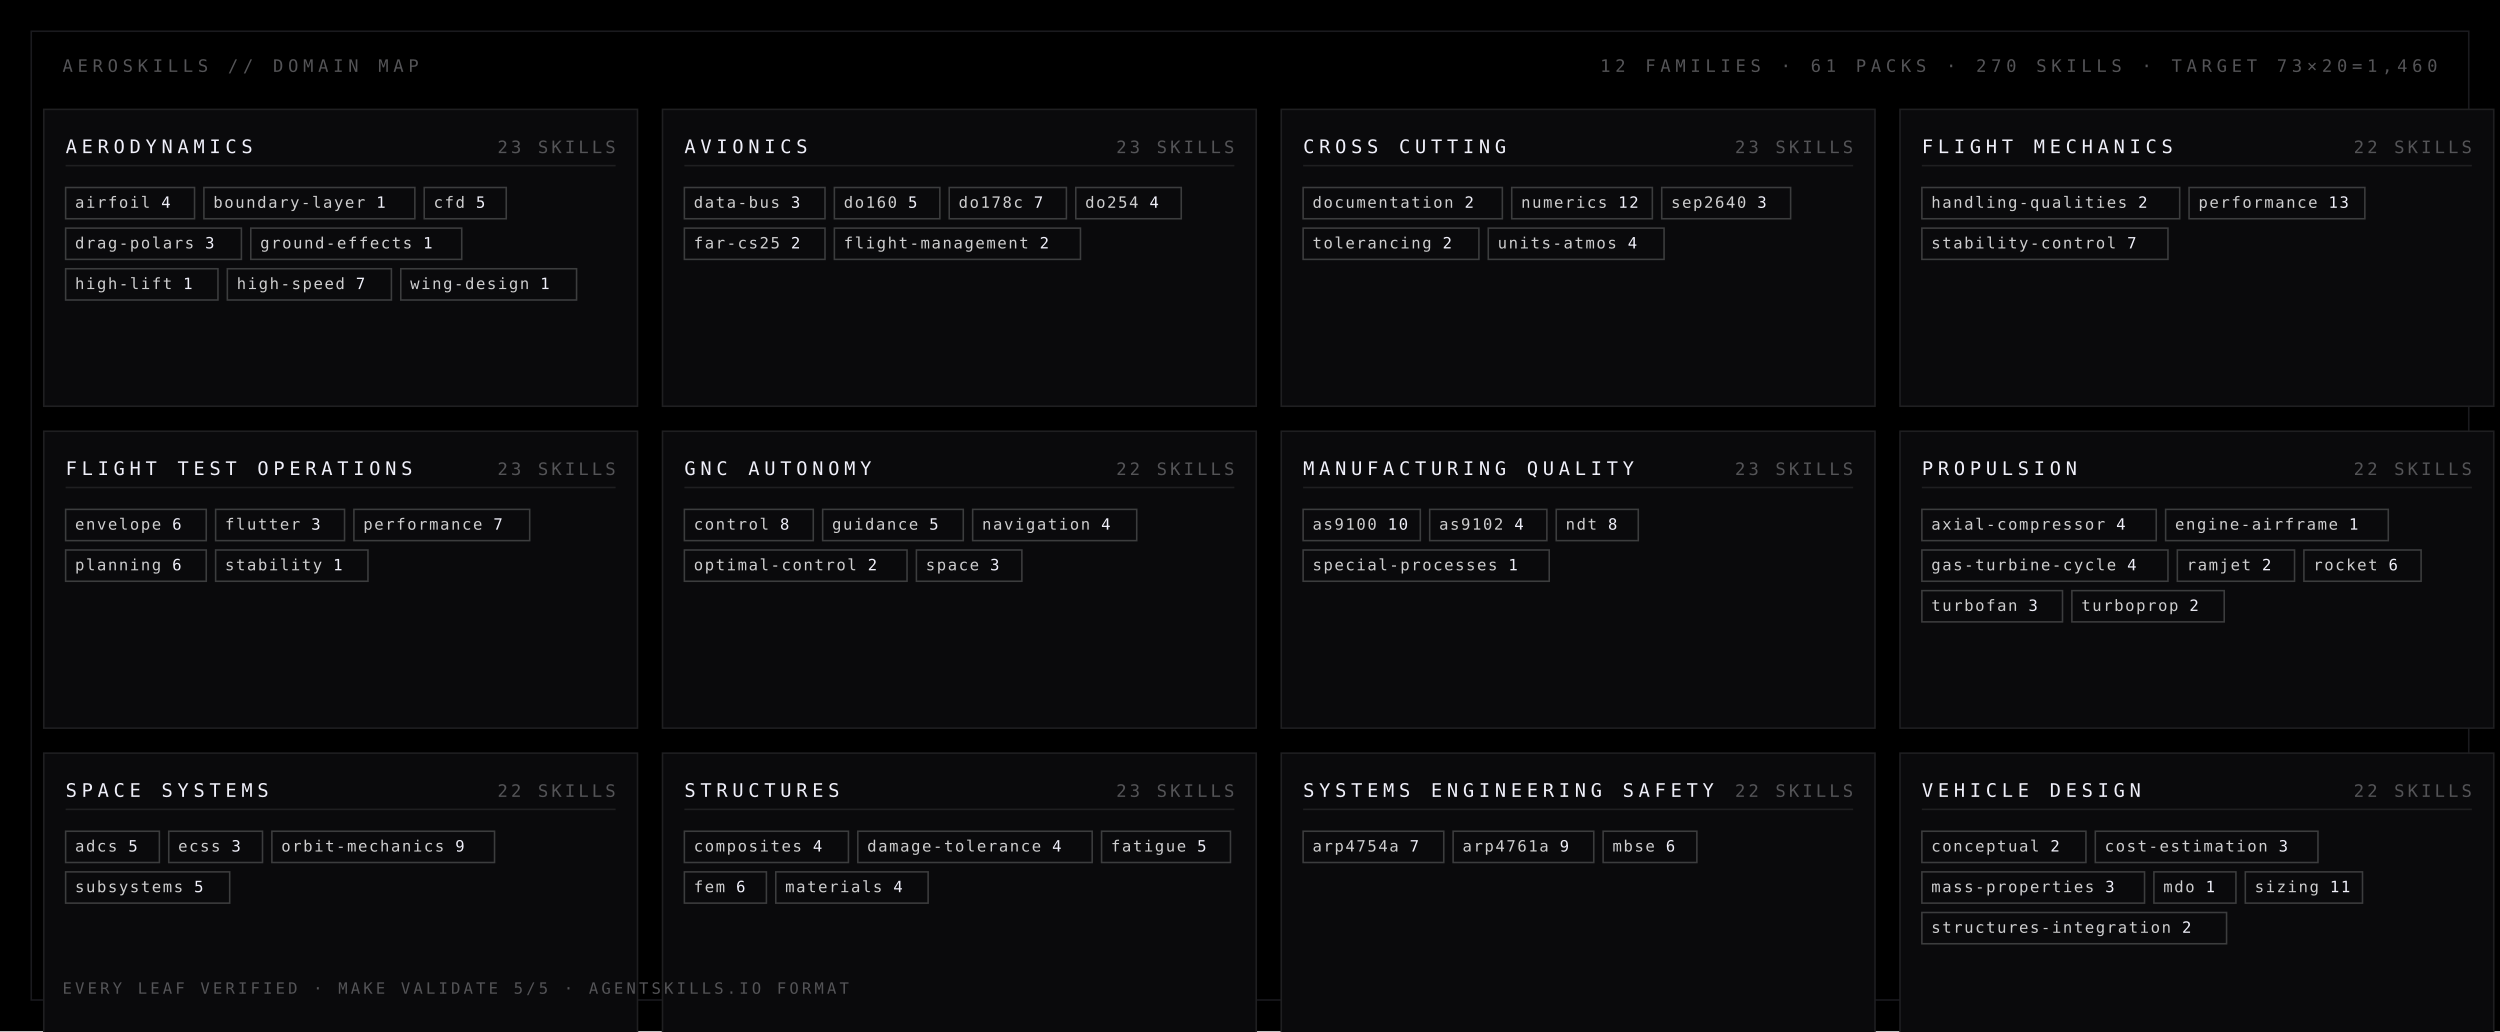
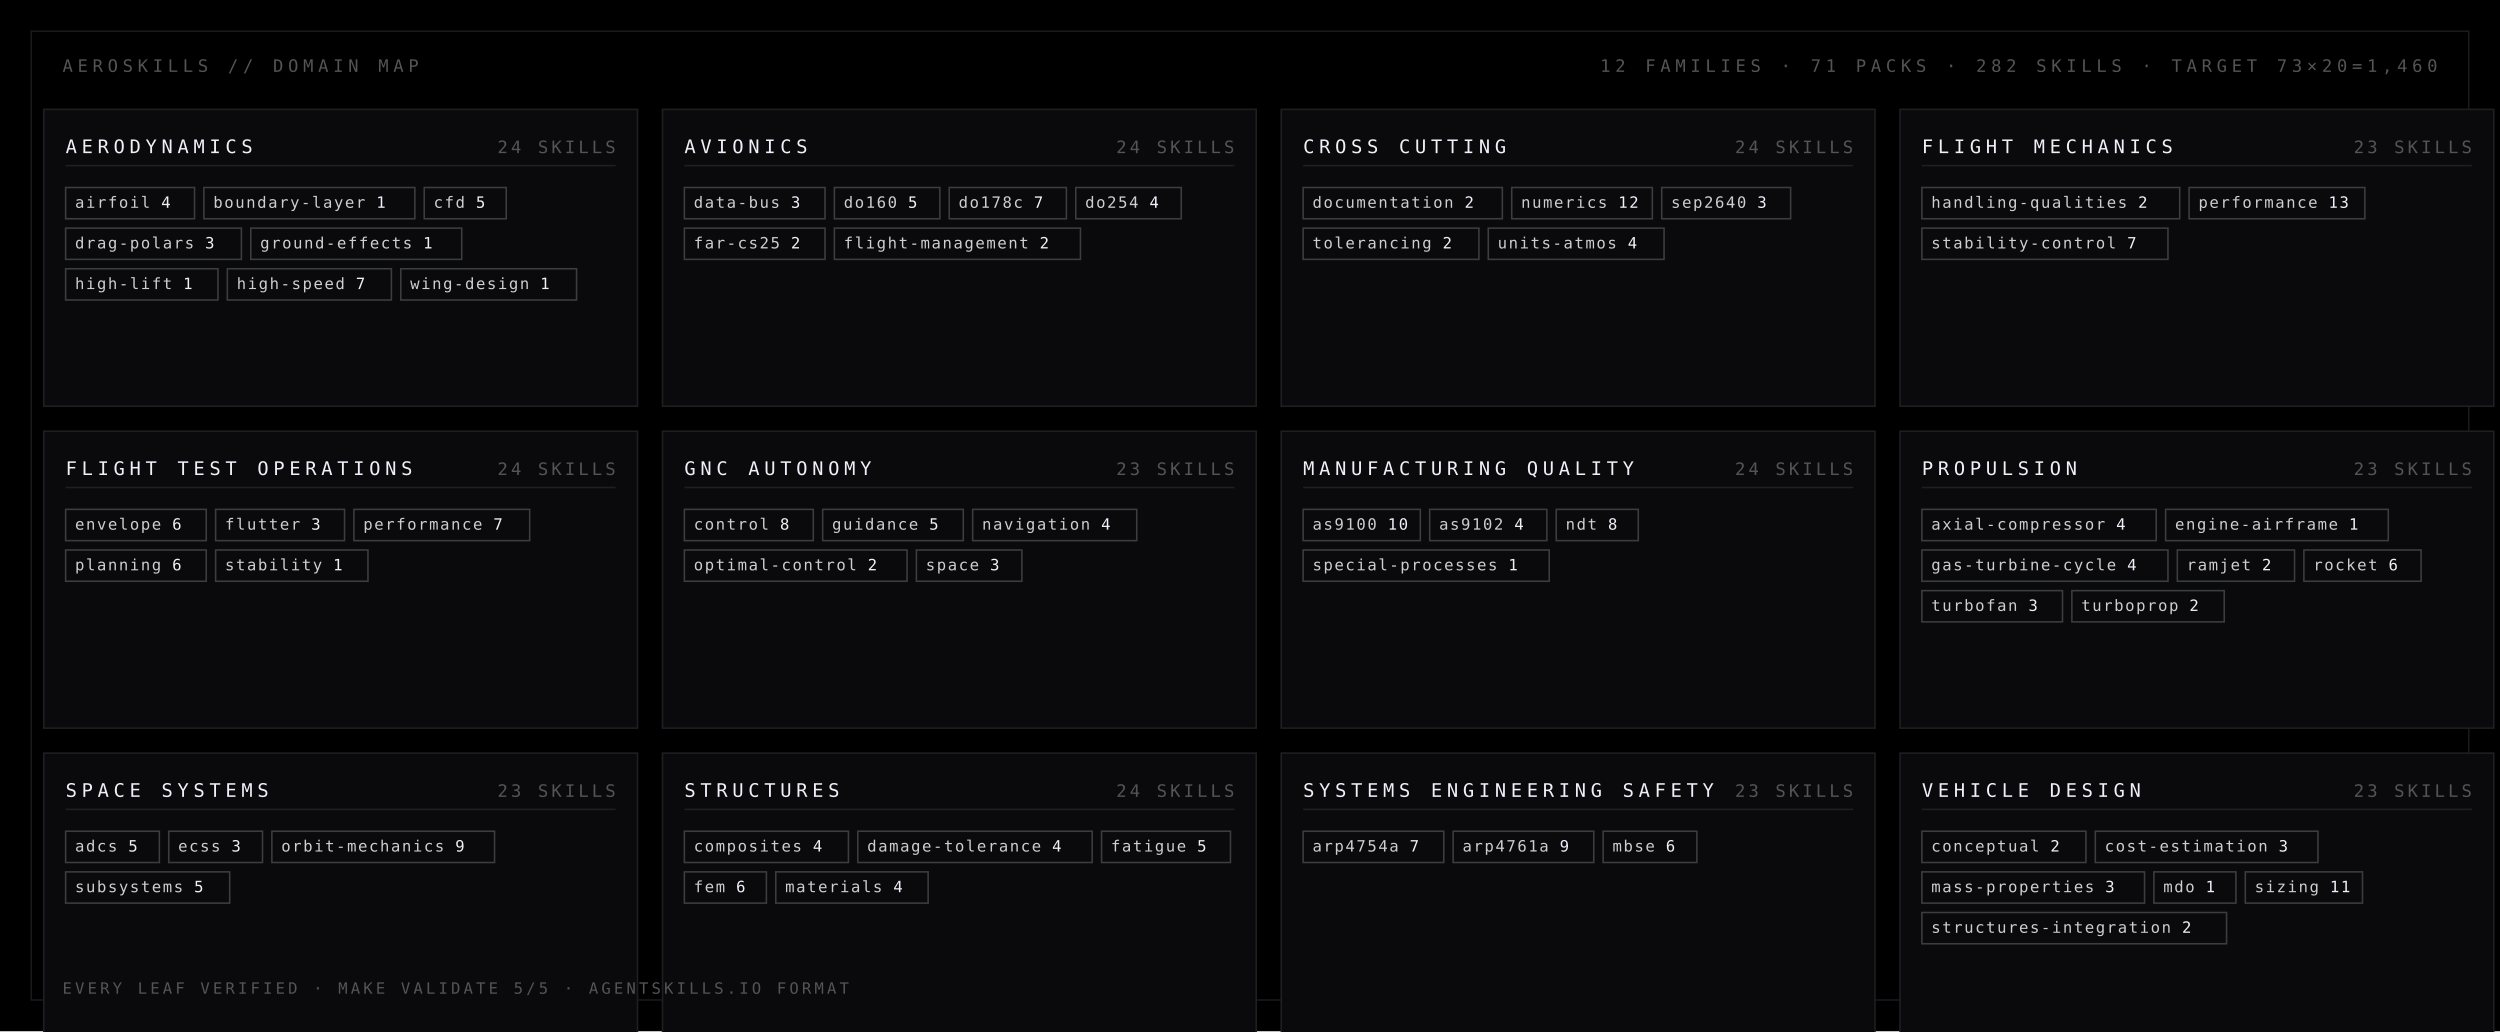
<svg xmlns="http://www.w3.org/2000/svg" width="1600" height="660" viewBox="0 0 1600 660">
  <style>
    .disp { font-family: "Barlow Condensed", "DIN Condensed", "Arial Narrow", sans-serif; font-weight: 700; text-transform: uppercase; }
    .mono { font-family: "JetBrains Mono", "IBM Plex Mono", "Menlo", monospace; }
  </style>
  <rect width="1600" height="660" fill="#000000" />
  <rect x="20" y="20" width="1560" height="620" fill="none" stroke="#1a1a1e" stroke-width="1" />
  <text class="mono" x="40" y="46" font-size="11" fill="#545457" letter-spacing="3">AEROSKILLS // DOMAIN MAP</text>
-   <text class="mono" x="1560" y="46" text-anchor="end" font-size="11" fill="#545457" letter-spacing="3">12 FAMILIES · 61 PACKS · 270 SKILLS · TARGET 73×20=1,460</text>
+   <text class="mono" x="1560" y="46" text-anchor="end" font-size="11" fill="#545457" letter-spacing="3">12 FAMILIES · 71 PACKS · 282 SKILLS · TARGET 73×20=1,460</text>
  <rect x="28" y="70" width="380" height="190" fill="#0a0a0c" stroke="#1f1f21" stroke-width="1" />
  <text class="mono" x="42" y="98" font-size="12" fill="#f0f0fa" letter-spacing="3">AERODYNAMICS</text>
-   <text class="mono" x="394" y="98" text-anchor="end" font-size="11" fill="#545457" letter-spacing="2">23 SKILLS</text>
+   <text class="mono" x="394" y="98" text-anchor="end" font-size="11" fill="#545457" letter-spacing="2">24 SKILLS</text>
  <line x1="42" y1="106" x2="394" y2="106" stroke="#1f1f21" stroke-width="1" />
  <rect x="42" y="120" width="82.5" height="20" fill="none" stroke="#3c3d3e" stroke-width="1" />
  <text class="mono" x="48" y="133" font-size="10" letter-spacing="1" fill="#cececf">airfoil <tspan fill="#f0f0fa">4</tspan>
  </text>
  <rect x="130.5" y="120" width="135.0" height="20" fill="none" stroke="#3c3d3e" stroke-width="1" />
  <text class="mono" x="136.5" y="133" font-size="10" letter-spacing="1" fill="#cececf">boundary-layer <tspan fill="#f0f0fa">1</tspan>
  </text>
  <rect x="271.5" y="120" width="52.5" height="20" fill="none" stroke="#3c3d3e" stroke-width="1" />
  <text class="mono" x="277.5" y="133" font-size="10" letter-spacing="1" fill="#cececf">cfd <tspan fill="#f0f0fa">5</tspan>
  </text>
  <rect x="42" y="146" width="112.5" height="20" fill="none" stroke="#3c3d3e" stroke-width="1" />
  <text class="mono" x="48" y="159" font-size="10" letter-spacing="1" fill="#cececf">drag-polars <tspan fill="#f0f0fa">3</tspan>
  </text>
  <rect x="160.5" y="146" width="135.0" height="20" fill="none" stroke="#3c3d3e" stroke-width="1" />
  <text class="mono" x="166.5" y="159" font-size="10" letter-spacing="1" fill="#cececf">ground-effects <tspan fill="#f0f0fa">1</tspan>
  </text>
  <rect x="42" y="172" width="97.5" height="20" fill="none" stroke="#3c3d3e" stroke-width="1" />
  <text class="mono" x="48" y="185" font-size="10" letter-spacing="1" fill="#cececf">high-lift <tspan fill="#f0f0fa">1</tspan>
  </text>
  <rect x="145.5" y="172" width="105.0" height="20" fill="none" stroke="#3c3d3e" stroke-width="1" />
  <text class="mono" x="151.5" y="185" font-size="10" letter-spacing="1" fill="#cececf">high-speed <tspan fill="#f0f0fa">7</tspan>
  </text>
  <rect x="256.5" y="172" width="112.5" height="20" fill="none" stroke="#3c3d3e" stroke-width="1" />
  <text class="mono" x="262.5" y="185" font-size="10" letter-spacing="1" fill="#cececf">wing-design <tspan fill="#f0f0fa">1</tspan>
  </text>
  <rect x="424" y="70" width="380" height="190" fill="#0a0a0c" stroke="#1f1f21" stroke-width="1" />
  <text class="mono" x="438" y="98" font-size="12" fill="#f0f0fa" letter-spacing="3">AVIONICS</text>
-   <text class="mono" x="790" y="98" text-anchor="end" font-size="11" fill="#545457" letter-spacing="2">23 SKILLS</text>
+   <text class="mono" x="790" y="98" text-anchor="end" font-size="11" fill="#545457" letter-spacing="2">24 SKILLS</text>
  <line x1="438" y1="106" x2="790" y2="106" stroke="#1f1f21" stroke-width="1" />
  <rect x="438" y="120" width="90.0" height="20" fill="none" stroke="#3c3d3e" stroke-width="1" />
  <text class="mono" x="444" y="133" font-size="10" letter-spacing="1" fill="#cececf">data-bus <tspan fill="#f0f0fa">3</tspan>
  </text>
  <rect x="534.0" y="120" width="67.5" height="20" fill="none" stroke="#3c3d3e" stroke-width="1" />
  <text class="mono" x="540.0" y="133" font-size="10" letter-spacing="1" fill="#cececf">do160 <tspan fill="#f0f0fa">5</tspan>
  </text>
  <rect x="607.5" y="120" width="75.0" height="20" fill="none" stroke="#3c3d3e" stroke-width="1" />
  <text class="mono" x="613.5" y="133" font-size="10" letter-spacing="1" fill="#cececf">do178c <tspan fill="#f0f0fa">7</tspan>
  </text>
  <rect x="688.5" y="120" width="67.5" height="20" fill="none" stroke="#3c3d3e" stroke-width="1" />
  <text class="mono" x="694.5" y="133" font-size="10" letter-spacing="1" fill="#cececf">do254 <tspan fill="#f0f0fa">4</tspan>
  </text>
  <rect x="438" y="146" width="90.0" height="20" fill="none" stroke="#3c3d3e" stroke-width="1" />
  <text class="mono" x="444" y="159" font-size="10" letter-spacing="1" fill="#cececf">far-cs25 <tspan fill="#f0f0fa">2</tspan>
  </text>
  <rect x="534.0" y="146" width="157.5" height="20" fill="none" stroke="#3c3d3e" stroke-width="1" />
  <text class="mono" x="540.0" y="159" font-size="10" letter-spacing="1" fill="#cececf">flight-management <tspan fill="#f0f0fa">2</tspan>
  </text>
  <rect x="820" y="70" width="380" height="190" fill="#0a0a0c" stroke="#1f1f21" stroke-width="1" />
  <text class="mono" x="834" y="98" font-size="12" fill="#f0f0fa" letter-spacing="3">CROSS CUTTING</text>
-   <text class="mono" x="1186" y="98" text-anchor="end" font-size="11" fill="#545457" letter-spacing="2">23 SKILLS</text>
+   <text class="mono" x="1186" y="98" text-anchor="end" font-size="11" fill="#545457" letter-spacing="2">24 SKILLS</text>
  <line x1="834" y1="106" x2="1186" y2="106" stroke="#1f1f21" stroke-width="1" />
  <rect x="834" y="120" width="127.5" height="20" fill="none" stroke="#3c3d3e" stroke-width="1" />
  <text class="mono" x="840" y="133" font-size="10" letter-spacing="1" fill="#cececf">documentation <tspan fill="#f0f0fa">2</tspan>
  </text>
  <rect x="967.5" y="120" width="90.0" height="20" fill="none" stroke="#3c3d3e" stroke-width="1" />
  <text class="mono" x="973.5" y="133" font-size="10" letter-spacing="1" fill="#cececf">numerics <tspan fill="#f0f0fa">12</tspan>
  </text>
  <rect x="1063.5" y="120" width="82.5" height="20" fill="none" stroke="#3c3d3e" stroke-width="1" />
  <text class="mono" x="1069.5" y="133" font-size="10" letter-spacing="1" fill="#cececf">sep2640 <tspan fill="#f0f0fa">3</tspan>
  </text>
  <rect x="834" y="146" width="112.5" height="20" fill="none" stroke="#3c3d3e" stroke-width="1" />
  <text class="mono" x="840" y="159" font-size="10" letter-spacing="1" fill="#cececf">tolerancing <tspan fill="#f0f0fa">2</tspan>
  </text>
  <rect x="952.5" y="146" width="112.5" height="20" fill="none" stroke="#3c3d3e" stroke-width="1" />
  <text class="mono" x="958.5" y="159" font-size="10" letter-spacing="1" fill="#cececf">units-atmos <tspan fill="#f0f0fa">4</tspan>
  </text>
  <rect x="1216" y="70" width="380" height="190" fill="#0a0a0c" stroke="#1f1f21" stroke-width="1" />
  <text class="mono" x="1230" y="98" font-size="12" fill="#f0f0fa" letter-spacing="3">FLIGHT MECHANICS</text>
-   <text class="mono" x="1582" y="98" text-anchor="end" font-size="11" fill="#545457" letter-spacing="2">22 SKILLS</text>
+   <text class="mono" x="1582" y="98" text-anchor="end" font-size="11" fill="#545457" letter-spacing="2">23 SKILLS</text>
  <line x1="1230" y1="106" x2="1582" y2="106" stroke="#1f1f21" stroke-width="1" />
  <rect x="1230" y="120" width="165.0" height="20" fill="none" stroke="#3c3d3e" stroke-width="1" />
  <text class="mono" x="1236" y="133" font-size="10" letter-spacing="1" fill="#cececf">handling-qualities <tspan fill="#f0f0fa">2</tspan>
  </text>
  <rect x="1401.0" y="120" width="112.5" height="20" fill="none" stroke="#3c3d3e" stroke-width="1" />
  <text class="mono" x="1407.0" y="133" font-size="10" letter-spacing="1" fill="#cececf">performance <tspan fill="#f0f0fa">13</tspan>
  </text>
  <rect x="1230" y="146" width="157.5" height="20" fill="none" stroke="#3c3d3e" stroke-width="1" />
  <text class="mono" x="1236" y="159" font-size="10" letter-spacing="1" fill="#cececf">stability-control <tspan fill="#f0f0fa">7</tspan>
  </text>
  <rect x="28" y="276" width="380" height="190" fill="#0a0a0c" stroke="#1f1f21" stroke-width="1" />
  <text class="mono" x="42" y="304" font-size="12" fill="#f0f0fa" letter-spacing="3">FLIGHT TEST OPERATIONS</text>
-   <text class="mono" x="394" y="304" text-anchor="end" font-size="11" fill="#545457" letter-spacing="2">23 SKILLS</text>
+   <text class="mono" x="394" y="304" text-anchor="end" font-size="11" fill="#545457" letter-spacing="2">24 SKILLS</text>
  <line x1="42" y1="312" x2="394" y2="312" stroke="#1f1f21" stroke-width="1" />
  <rect x="42" y="326" width="90.0" height="20" fill="none" stroke="#3c3d3e" stroke-width="1" />
  <text class="mono" x="48" y="339" font-size="10" letter-spacing="1" fill="#cececf">envelope <tspan fill="#f0f0fa">6</tspan>
  </text>
  <rect x="138.0" y="326" width="82.5" height="20" fill="none" stroke="#3c3d3e" stroke-width="1" />
  <text class="mono" x="144.0" y="339" font-size="10" letter-spacing="1" fill="#cececf">flutter <tspan fill="#f0f0fa">3</tspan>
  </text>
  <rect x="226.5" y="326" width="112.5" height="20" fill="none" stroke="#3c3d3e" stroke-width="1" />
  <text class="mono" x="232.5" y="339" font-size="10" letter-spacing="1" fill="#cececf">performance <tspan fill="#f0f0fa">7</tspan>
  </text>
  <rect x="42" y="352" width="90.0" height="20" fill="none" stroke="#3c3d3e" stroke-width="1" />
  <text class="mono" x="48" y="365" font-size="10" letter-spacing="1" fill="#cececf">planning <tspan fill="#f0f0fa">6</tspan>
  </text>
  <rect x="138.0" y="352" width="97.5" height="20" fill="none" stroke="#3c3d3e" stroke-width="1" />
  <text class="mono" x="144.0" y="365" font-size="10" letter-spacing="1" fill="#cececf">stability <tspan fill="#f0f0fa">1</tspan>
  </text>
  <rect x="424" y="276" width="380" height="190" fill="#0a0a0c" stroke="#1f1f21" stroke-width="1" />
  <text class="mono" x="438" y="304" font-size="12" fill="#f0f0fa" letter-spacing="3">GNC AUTONOMY</text>
-   <text class="mono" x="790" y="304" text-anchor="end" font-size="11" fill="#545457" letter-spacing="2">22 SKILLS</text>
+   <text class="mono" x="790" y="304" text-anchor="end" font-size="11" fill="#545457" letter-spacing="2">23 SKILLS</text>
  <line x1="438" y1="312" x2="790" y2="312" stroke="#1f1f21" stroke-width="1" />
  <rect x="438" y="326" width="82.5" height="20" fill="none" stroke="#3c3d3e" stroke-width="1" />
  <text class="mono" x="444" y="339" font-size="10" letter-spacing="1" fill="#cececf">control <tspan fill="#f0f0fa">8</tspan>
  </text>
  <rect x="526.5" y="326" width="90.0" height="20" fill="none" stroke="#3c3d3e" stroke-width="1" />
  <text class="mono" x="532.5" y="339" font-size="10" letter-spacing="1" fill="#cececf">guidance <tspan fill="#f0f0fa">5</tspan>
  </text>
  <rect x="622.5" y="326" width="105.0" height="20" fill="none" stroke="#3c3d3e" stroke-width="1" />
  <text class="mono" x="628.5" y="339" font-size="10" letter-spacing="1" fill="#cececf">navigation <tspan fill="#f0f0fa">4</tspan>
  </text>
  <rect x="438" y="352" width="142.5" height="20" fill="none" stroke="#3c3d3e" stroke-width="1" />
  <text class="mono" x="444" y="365" font-size="10" letter-spacing="1" fill="#cececf">optimal-control <tspan fill="#f0f0fa">2</tspan>
  </text>
  <rect x="586.5" y="352" width="67.5" height="20" fill="none" stroke="#3c3d3e" stroke-width="1" />
  <text class="mono" x="592.5" y="365" font-size="10" letter-spacing="1" fill="#cececf">space <tspan fill="#f0f0fa">3</tspan>
  </text>
  <rect x="820" y="276" width="380" height="190" fill="#0a0a0c" stroke="#1f1f21" stroke-width="1" />
  <text class="mono" x="834" y="304" font-size="12" fill="#f0f0fa" letter-spacing="3">MANUFACTURING QUALITY</text>
-   <text class="mono" x="1186" y="304" text-anchor="end" font-size="11" fill="#545457" letter-spacing="2">23 SKILLS</text>
+   <text class="mono" x="1186" y="304" text-anchor="end" font-size="11" fill="#545457" letter-spacing="2">24 SKILLS</text>
  <line x1="834" y1="312" x2="1186" y2="312" stroke="#1f1f21" stroke-width="1" />
  <rect x="834" y="326" width="75.0" height="20" fill="none" stroke="#3c3d3e" stroke-width="1" />
  <text class="mono" x="840" y="339" font-size="10" letter-spacing="1" fill="#cececf">as9100 <tspan fill="#f0f0fa">10</tspan>
  </text>
  <rect x="915.0" y="326" width="75.0" height="20" fill="none" stroke="#3c3d3e" stroke-width="1" />
  <text class="mono" x="921.0" y="339" font-size="10" letter-spacing="1" fill="#cececf">as9102 <tspan fill="#f0f0fa">4</tspan>
  </text>
  <rect x="996.0" y="326" width="52.5" height="20" fill="none" stroke="#3c3d3e" stroke-width="1" />
  <text class="mono" x="1002.0" y="339" font-size="10" letter-spacing="1" fill="#cececf">ndt <tspan fill="#f0f0fa">8</tspan>
  </text>
  <rect x="834" y="352" width="157.5" height="20" fill="none" stroke="#3c3d3e" stroke-width="1" />
  <text class="mono" x="840" y="365" font-size="10" letter-spacing="1" fill="#cececf">special-processes <tspan fill="#f0f0fa">1</tspan>
  </text>
  <rect x="1216" y="276" width="380" height="190" fill="#0a0a0c" stroke="#1f1f21" stroke-width="1" />
  <text class="mono" x="1230" y="304" font-size="12" fill="#f0f0fa" letter-spacing="3">PROPULSION</text>
-   <text class="mono" x="1582" y="304" text-anchor="end" font-size="11" fill="#545457" letter-spacing="2">22 SKILLS</text>
+   <text class="mono" x="1582" y="304" text-anchor="end" font-size="11" fill="#545457" letter-spacing="2">23 SKILLS</text>
  <line x1="1230" y1="312" x2="1582" y2="312" stroke="#1f1f21" stroke-width="1" />
  <rect x="1230" y="326" width="150.0" height="20" fill="none" stroke="#3c3d3e" stroke-width="1" />
  <text class="mono" x="1236" y="339" font-size="10" letter-spacing="1" fill="#cececf">axial-compressor <tspan fill="#f0f0fa">4</tspan>
  </text>
  <rect x="1386.0" y="326" width="142.5" height="20" fill="none" stroke="#3c3d3e" stroke-width="1" />
  <text class="mono" x="1392.0" y="339" font-size="10" letter-spacing="1" fill="#cececf">engine-airframe <tspan fill="#f0f0fa">1</tspan>
  </text>
  <rect x="1230" y="352" width="157.5" height="20" fill="none" stroke="#3c3d3e" stroke-width="1" />
  <text class="mono" x="1236" y="365" font-size="10" letter-spacing="1" fill="#cececf">gas-turbine-cycle <tspan fill="#f0f0fa">4</tspan>
  </text>
  <rect x="1393.5" y="352" width="75.0" height="20" fill="none" stroke="#3c3d3e" stroke-width="1" />
  <text class="mono" x="1399.5" y="365" font-size="10" letter-spacing="1" fill="#cececf">ramjet <tspan fill="#f0f0fa">2</tspan>
  </text>
  <rect x="1474.5" y="352" width="75.0" height="20" fill="none" stroke="#3c3d3e" stroke-width="1" />
  <text class="mono" x="1480.5" y="365" font-size="10" letter-spacing="1" fill="#cececf">rocket <tspan fill="#f0f0fa">6</tspan>
  </text>
  <rect x="1230" y="378" width="90.0" height="20" fill="none" stroke="#3c3d3e" stroke-width="1" />
  <text class="mono" x="1236" y="391" font-size="10" letter-spacing="1" fill="#cececf">turbofan <tspan fill="#f0f0fa">3</tspan>
  </text>
  <rect x="1326.0" y="378" width="97.5" height="20" fill="none" stroke="#3c3d3e" stroke-width="1" />
  <text class="mono" x="1332.0" y="391" font-size="10" letter-spacing="1" fill="#cececf">turboprop <tspan fill="#f0f0fa">2</tspan>
  </text>
  <rect x="28" y="482" width="380" height="190" fill="#0a0a0c" stroke="#1f1f21" stroke-width="1" />
  <text class="mono" x="42" y="510" font-size="12" fill="#f0f0fa" letter-spacing="3">SPACE SYSTEMS</text>
-   <text class="mono" x="394" y="510" text-anchor="end" font-size="11" fill="#545457" letter-spacing="2">22 SKILLS</text>
+   <text class="mono" x="394" y="510" text-anchor="end" font-size="11" fill="#545457" letter-spacing="2">23 SKILLS</text>
  <line x1="42" y1="518" x2="394" y2="518" stroke="#1f1f21" stroke-width="1" />
  <rect x="42" y="532" width="60.0" height="20" fill="none" stroke="#3c3d3e" stroke-width="1" />
  <text class="mono" x="48" y="545" font-size="10" letter-spacing="1" fill="#cececf">adcs <tspan fill="#f0f0fa">5</tspan>
  </text>
  <rect x="108.0" y="532" width="60.0" height="20" fill="none" stroke="#3c3d3e" stroke-width="1" />
  <text class="mono" x="114.0" y="545" font-size="10" letter-spacing="1" fill="#cececf">ecss <tspan fill="#f0f0fa">3</tspan>
  </text>
  <rect x="174.0" y="532" width="142.5" height="20" fill="none" stroke="#3c3d3e" stroke-width="1" />
  <text class="mono" x="180.0" y="545" font-size="10" letter-spacing="1" fill="#cececf">orbit-mechanics <tspan fill="#f0f0fa">9</tspan>
  </text>
  <rect x="42" y="558" width="105.0" height="20" fill="none" stroke="#3c3d3e" stroke-width="1" />
  <text class="mono" x="48" y="571" font-size="10" letter-spacing="1" fill="#cececf">subsystems <tspan fill="#f0f0fa">5</tspan>
  </text>
  <rect x="424" y="482" width="380" height="190" fill="#0a0a0c" stroke="#1f1f21" stroke-width="1" />
  <text class="mono" x="438" y="510" font-size="12" fill="#f0f0fa" letter-spacing="3">STRUCTURES</text>
-   <text class="mono" x="790" y="510" text-anchor="end" font-size="11" fill="#545457" letter-spacing="2">23 SKILLS</text>
+   <text class="mono" x="790" y="510" text-anchor="end" font-size="11" fill="#545457" letter-spacing="2">24 SKILLS</text>
  <line x1="438" y1="518" x2="790" y2="518" stroke="#1f1f21" stroke-width="1" />
  <rect x="438" y="532" width="105.0" height="20" fill="none" stroke="#3c3d3e" stroke-width="1" />
  <text class="mono" x="444" y="545" font-size="10" letter-spacing="1" fill="#cececf">composites <tspan fill="#f0f0fa">4</tspan>
  </text>
  <rect x="549.0" y="532" width="150.0" height="20" fill="none" stroke="#3c3d3e" stroke-width="1" />
  <text class="mono" x="555.0" y="545" font-size="10" letter-spacing="1" fill="#cececf">damage-tolerance <tspan fill="#f0f0fa">4</tspan>
  </text>
  <rect x="705.0" y="532" width="82.5" height="20" fill="none" stroke="#3c3d3e" stroke-width="1" />
  <text class="mono" x="711.0" y="545" font-size="10" letter-spacing="1" fill="#cececf">fatigue <tspan fill="#f0f0fa">5</tspan>
  </text>
  <rect x="438" y="558" width="52.5" height="20" fill="none" stroke="#3c3d3e" stroke-width="1" />
  <text class="mono" x="444" y="571" font-size="10" letter-spacing="1" fill="#cececf">fem <tspan fill="#f0f0fa">6</tspan>
  </text>
  <rect x="496.5" y="558" width="97.5" height="20" fill="none" stroke="#3c3d3e" stroke-width="1" />
  <text class="mono" x="502.5" y="571" font-size="10" letter-spacing="1" fill="#cececf">materials <tspan fill="#f0f0fa">4</tspan>
  </text>
  <rect x="820" y="482" width="380" height="190" fill="#0a0a0c" stroke="#1f1f21" stroke-width="1" />
  <text class="mono" x="834" y="510" font-size="12" fill="#f0f0fa" letter-spacing="3">SYSTEMS ENGINEERING SAFETY</text>
-   <text class="mono" x="1186" y="510" text-anchor="end" font-size="11" fill="#545457" letter-spacing="2">22 SKILLS</text>
+   <text class="mono" x="1186" y="510" text-anchor="end" font-size="11" fill="#545457" letter-spacing="2">23 SKILLS</text>
  <line x1="834" y1="518" x2="1186" y2="518" stroke="#1f1f21" stroke-width="1" />
  <rect x="834" y="532" width="90.0" height="20" fill="none" stroke="#3c3d3e" stroke-width="1" />
  <text class="mono" x="840" y="545" font-size="10" letter-spacing="1" fill="#cececf">arp4754a <tspan fill="#f0f0fa">7</tspan>
  </text>
  <rect x="930.0" y="532" width="90.0" height="20" fill="none" stroke="#3c3d3e" stroke-width="1" />
  <text class="mono" x="936.0" y="545" font-size="10" letter-spacing="1" fill="#cececf">arp4761a <tspan fill="#f0f0fa">9</tspan>
  </text>
  <rect x="1026.0" y="532" width="60.0" height="20" fill="none" stroke="#3c3d3e" stroke-width="1" />
  <text class="mono" x="1032.0" y="545" font-size="10" letter-spacing="1" fill="#cececf">mbse <tspan fill="#f0f0fa">6</tspan>
  </text>
  <rect x="1216" y="482" width="380" height="190" fill="#0a0a0c" stroke="#1f1f21" stroke-width="1" />
  <text class="mono" x="1230" y="510" font-size="12" fill="#f0f0fa" letter-spacing="3">VEHICLE DESIGN</text>
-   <text class="mono" x="1582" y="510" text-anchor="end" font-size="11" fill="#545457" letter-spacing="2">22 SKILLS</text>
+   <text class="mono" x="1582" y="510" text-anchor="end" font-size="11" fill="#545457" letter-spacing="2">23 SKILLS</text>
  <line x1="1230" y1="518" x2="1582" y2="518" stroke="#1f1f21" stroke-width="1" />
  <rect x="1230" y="532" width="105.0" height="20" fill="none" stroke="#3c3d3e" stroke-width="1" />
  <text class="mono" x="1236" y="545" font-size="10" letter-spacing="1" fill="#cececf">conceptual <tspan fill="#f0f0fa">2</tspan>
  </text>
  <rect x="1341.0" y="532" width="142.5" height="20" fill="none" stroke="#3c3d3e" stroke-width="1" />
  <text class="mono" x="1347.0" y="545" font-size="10" letter-spacing="1" fill="#cececf">cost-estimation <tspan fill="#f0f0fa">3</tspan>
  </text>
  <rect x="1230" y="558" width="142.5" height="20" fill="none" stroke="#3c3d3e" stroke-width="1" />
  <text class="mono" x="1236" y="571" font-size="10" letter-spacing="1" fill="#cececf">mass-properties <tspan fill="#f0f0fa">3</tspan>
  </text>
  <rect x="1378.5" y="558" width="52.5" height="20" fill="none" stroke="#3c3d3e" stroke-width="1" />
  <text class="mono" x="1384.5" y="571" font-size="10" letter-spacing="1" fill="#cececf">mdo <tspan fill="#f0f0fa">1</tspan>
  </text>
  <rect x="1437.0" y="558" width="75.0" height="20" fill="none" stroke="#3c3d3e" stroke-width="1" />
  <text class="mono" x="1443.0" y="571" font-size="10" letter-spacing="1" fill="#cececf">sizing <tspan fill="#f0f0fa">11</tspan>
  </text>
  <rect x="1230" y="584" width="195.0" height="20" fill="none" stroke="#3c3d3e" stroke-width="1" />
  <text class="mono" x="1236" y="597" font-size="10" letter-spacing="1" fill="#cececf">structures-integration <tspan fill="#f0f0fa">2</tspan>
  </text>
  <text class="mono" x="40" y="636" font-size="10" fill="#545457" letter-spacing="2">EVERY LEAF VERIFIED · MAKE VALIDATE 5/5 · AGENTSKILLS.IO FORMAT</text>
</svg>
